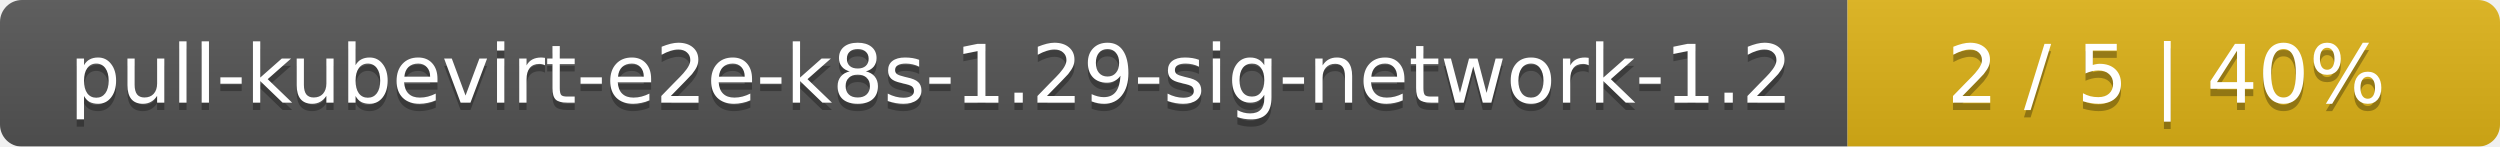
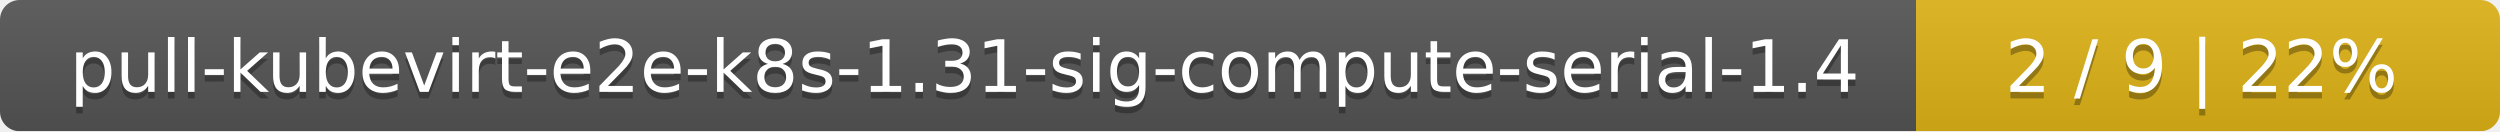
- <svg xmlns="http://www.w3.org/2000/svg" width="341" height="20">
+ <svg xmlns="http://www.w3.org/2000/svg" width="381" height="20">
  <linearGradient id="smooth" x2="0" y2="100%">
    <stop offset="0" stop-color="#bbb" stop-opacity=".1" />
    <stop offset="1" stop-opacity=".1" />
  </linearGradient>
  <mask id="round">
-     <rect width="341" height="20" rx="3" fill="#fff" />
+     <rect width="381" height="20" rx="3" fill="#fff" />
  </mask>
  <g mask="url(#round)">
-     <rect width="252" height="20" fill="#555" />
-     <rect x="252" width="89" height="20" fill="#dfb317" />
-     <rect width="341" height="20" fill="url(#smooth)" />
+     <rect width="292" height="20" fill="#555" />
+     <rect x="292" width="89" height="20" fill="#dfb317" />
+     <rect width="381" height="20" fill="url(#smooth)" />
  </g>
  <g fill="#fff" text-anchor="middle" font-family="DejaVu Sans,Verdana,Geneva,sans-serif" font-size="11">
-     <text x="127" y="15" fill="#010101" fill-opacity=".3">pull-kubevirt-e2e-k8s-1.29-sig-network-1.2</text>
-     <text x="127" y="14">pull-kubevirt-e2e-k8s-1.29-sig-network-1.2</text>
-     <text x="295.5" y="15" fill="#010101" fill-opacity=".3">2 / 5    |    40%</text>
-     <text x="295.5" y="14">2 / 5    |    40%</text>
+     <text x="147" y="15" fill="#010101" fill-opacity=".3">pull-kubevirt-e2e-k8s-1.31-sig-compute-serial-1.4</text>
+     <text x="147" y="14">pull-kubevirt-e2e-k8s-1.31-sig-compute-serial-1.4</text>
+     <text x="335.5" y="15" fill="#010101" fill-opacity=".3">2 / 9    |    22%</text>
+     <text x="335.5" y="14">2 / 9    |    22%</text>
  </g>
</svg>
